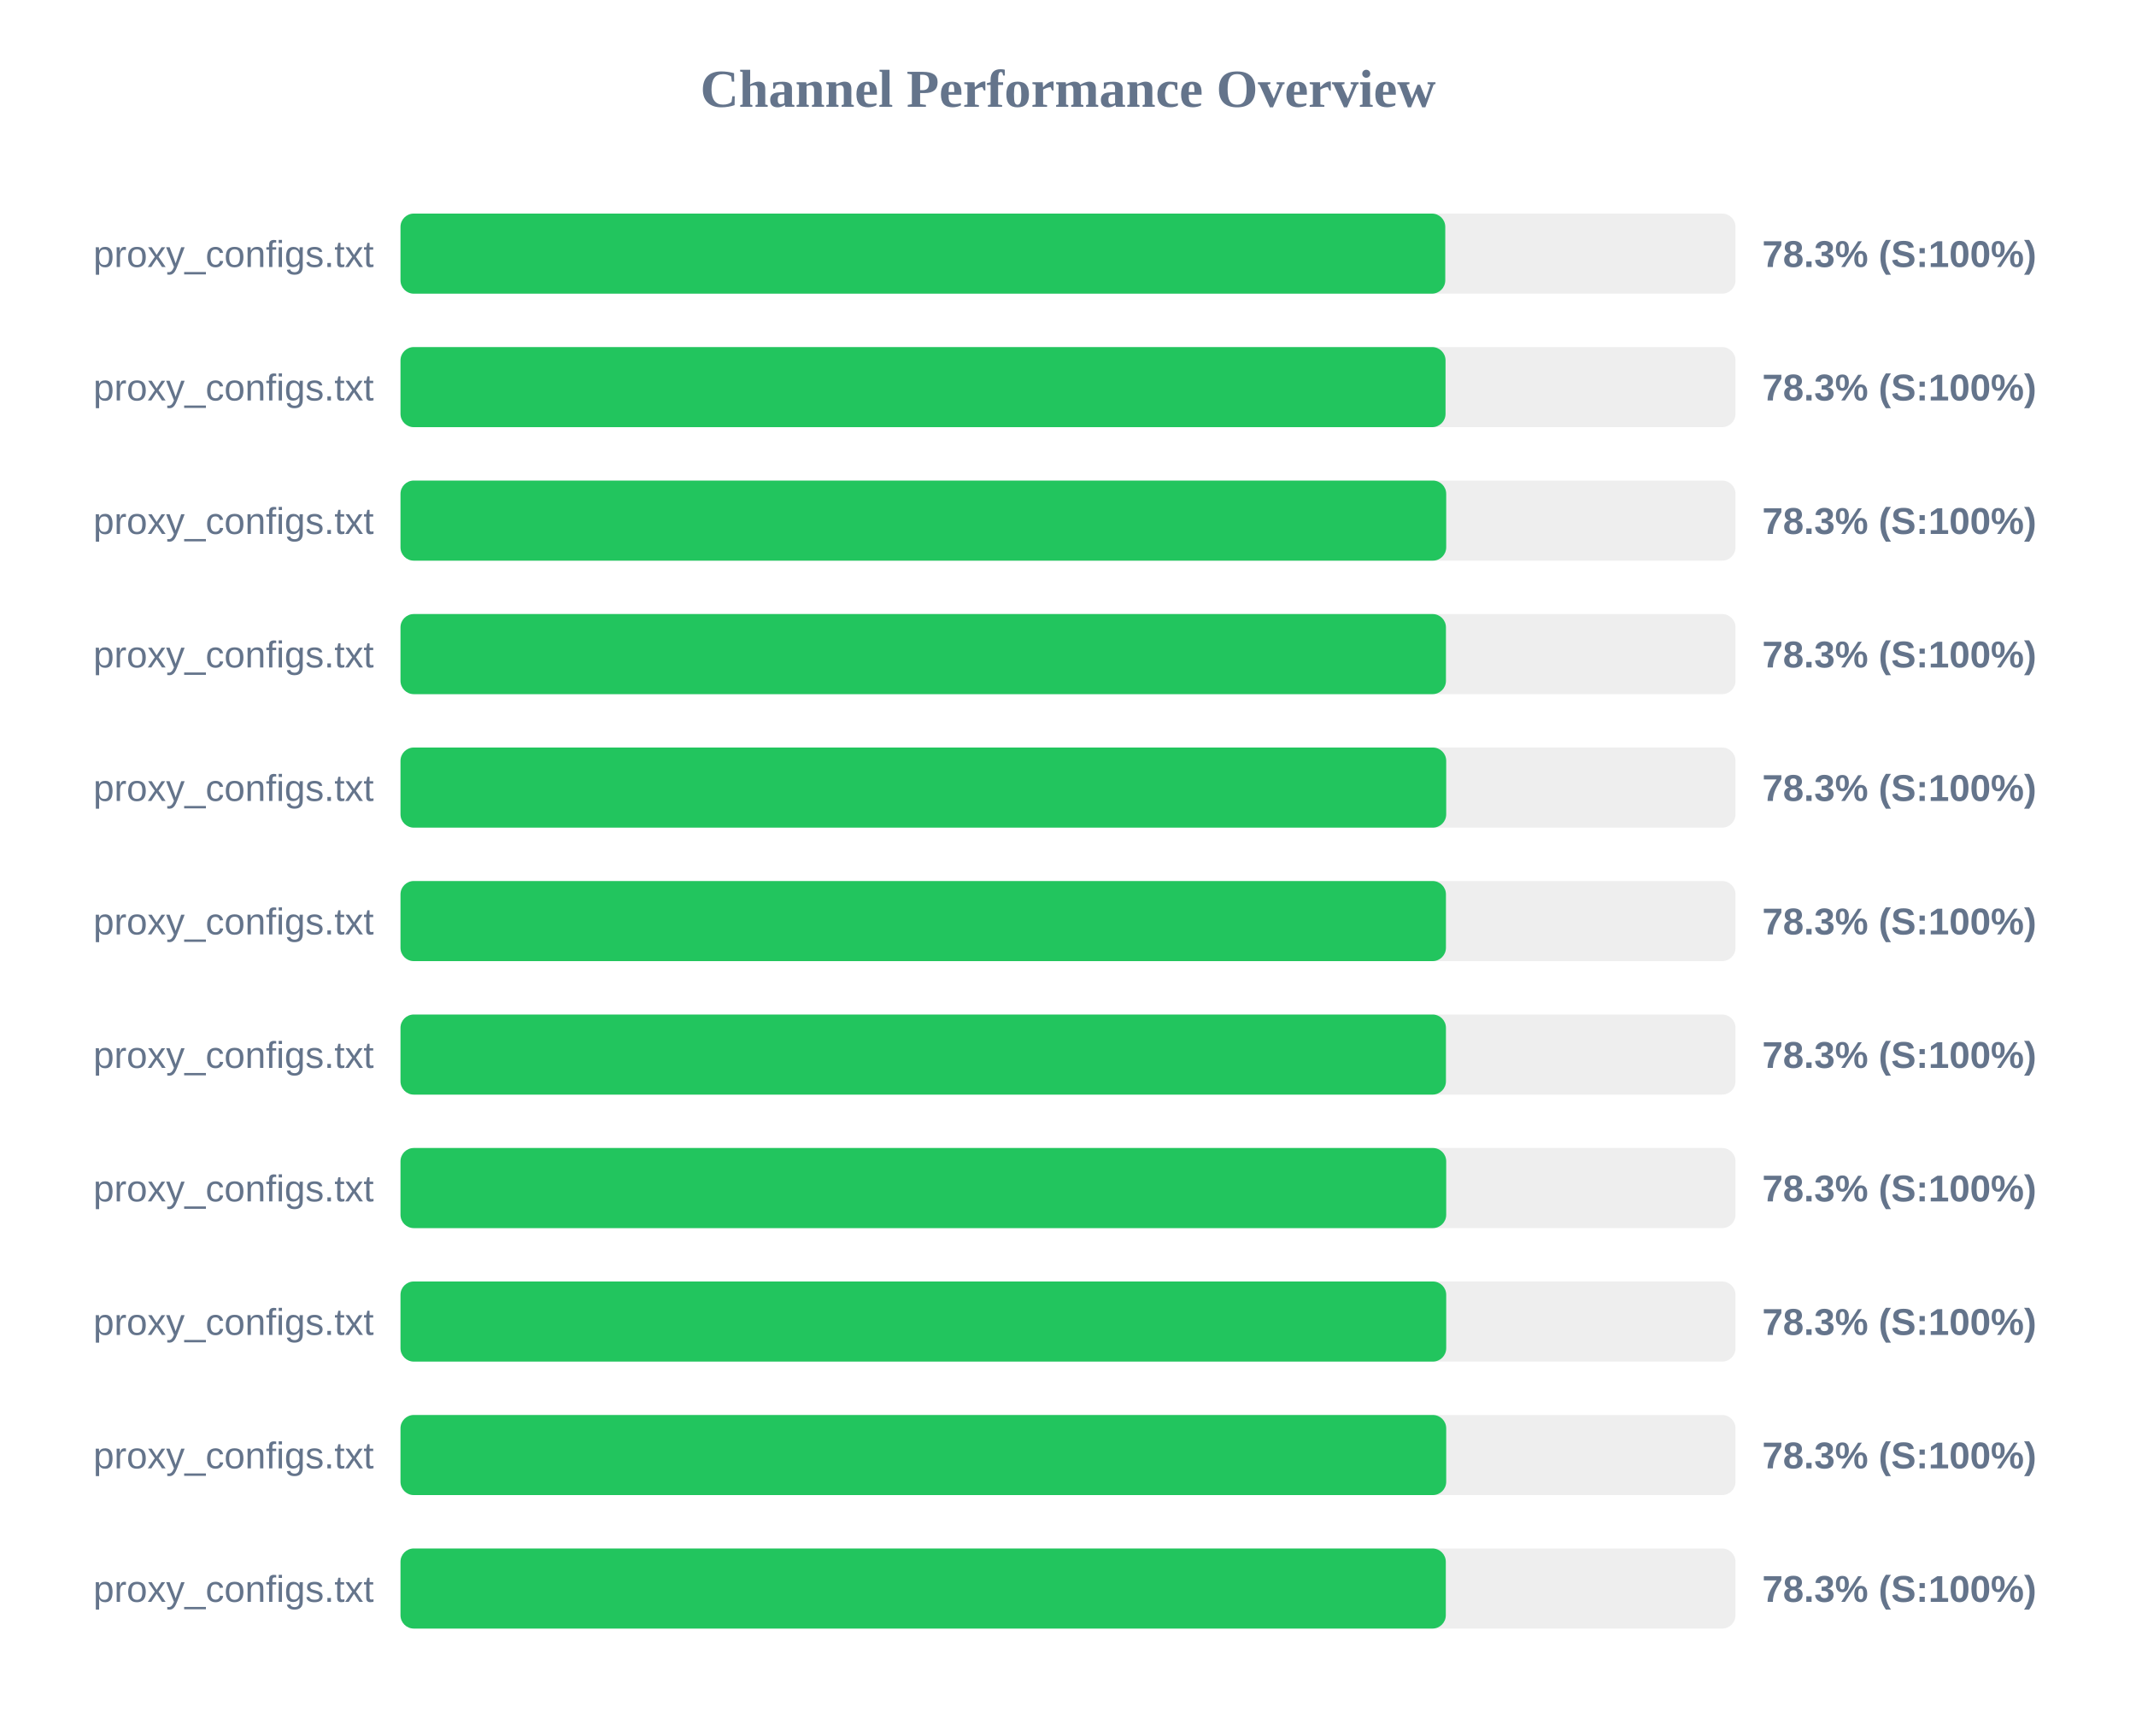
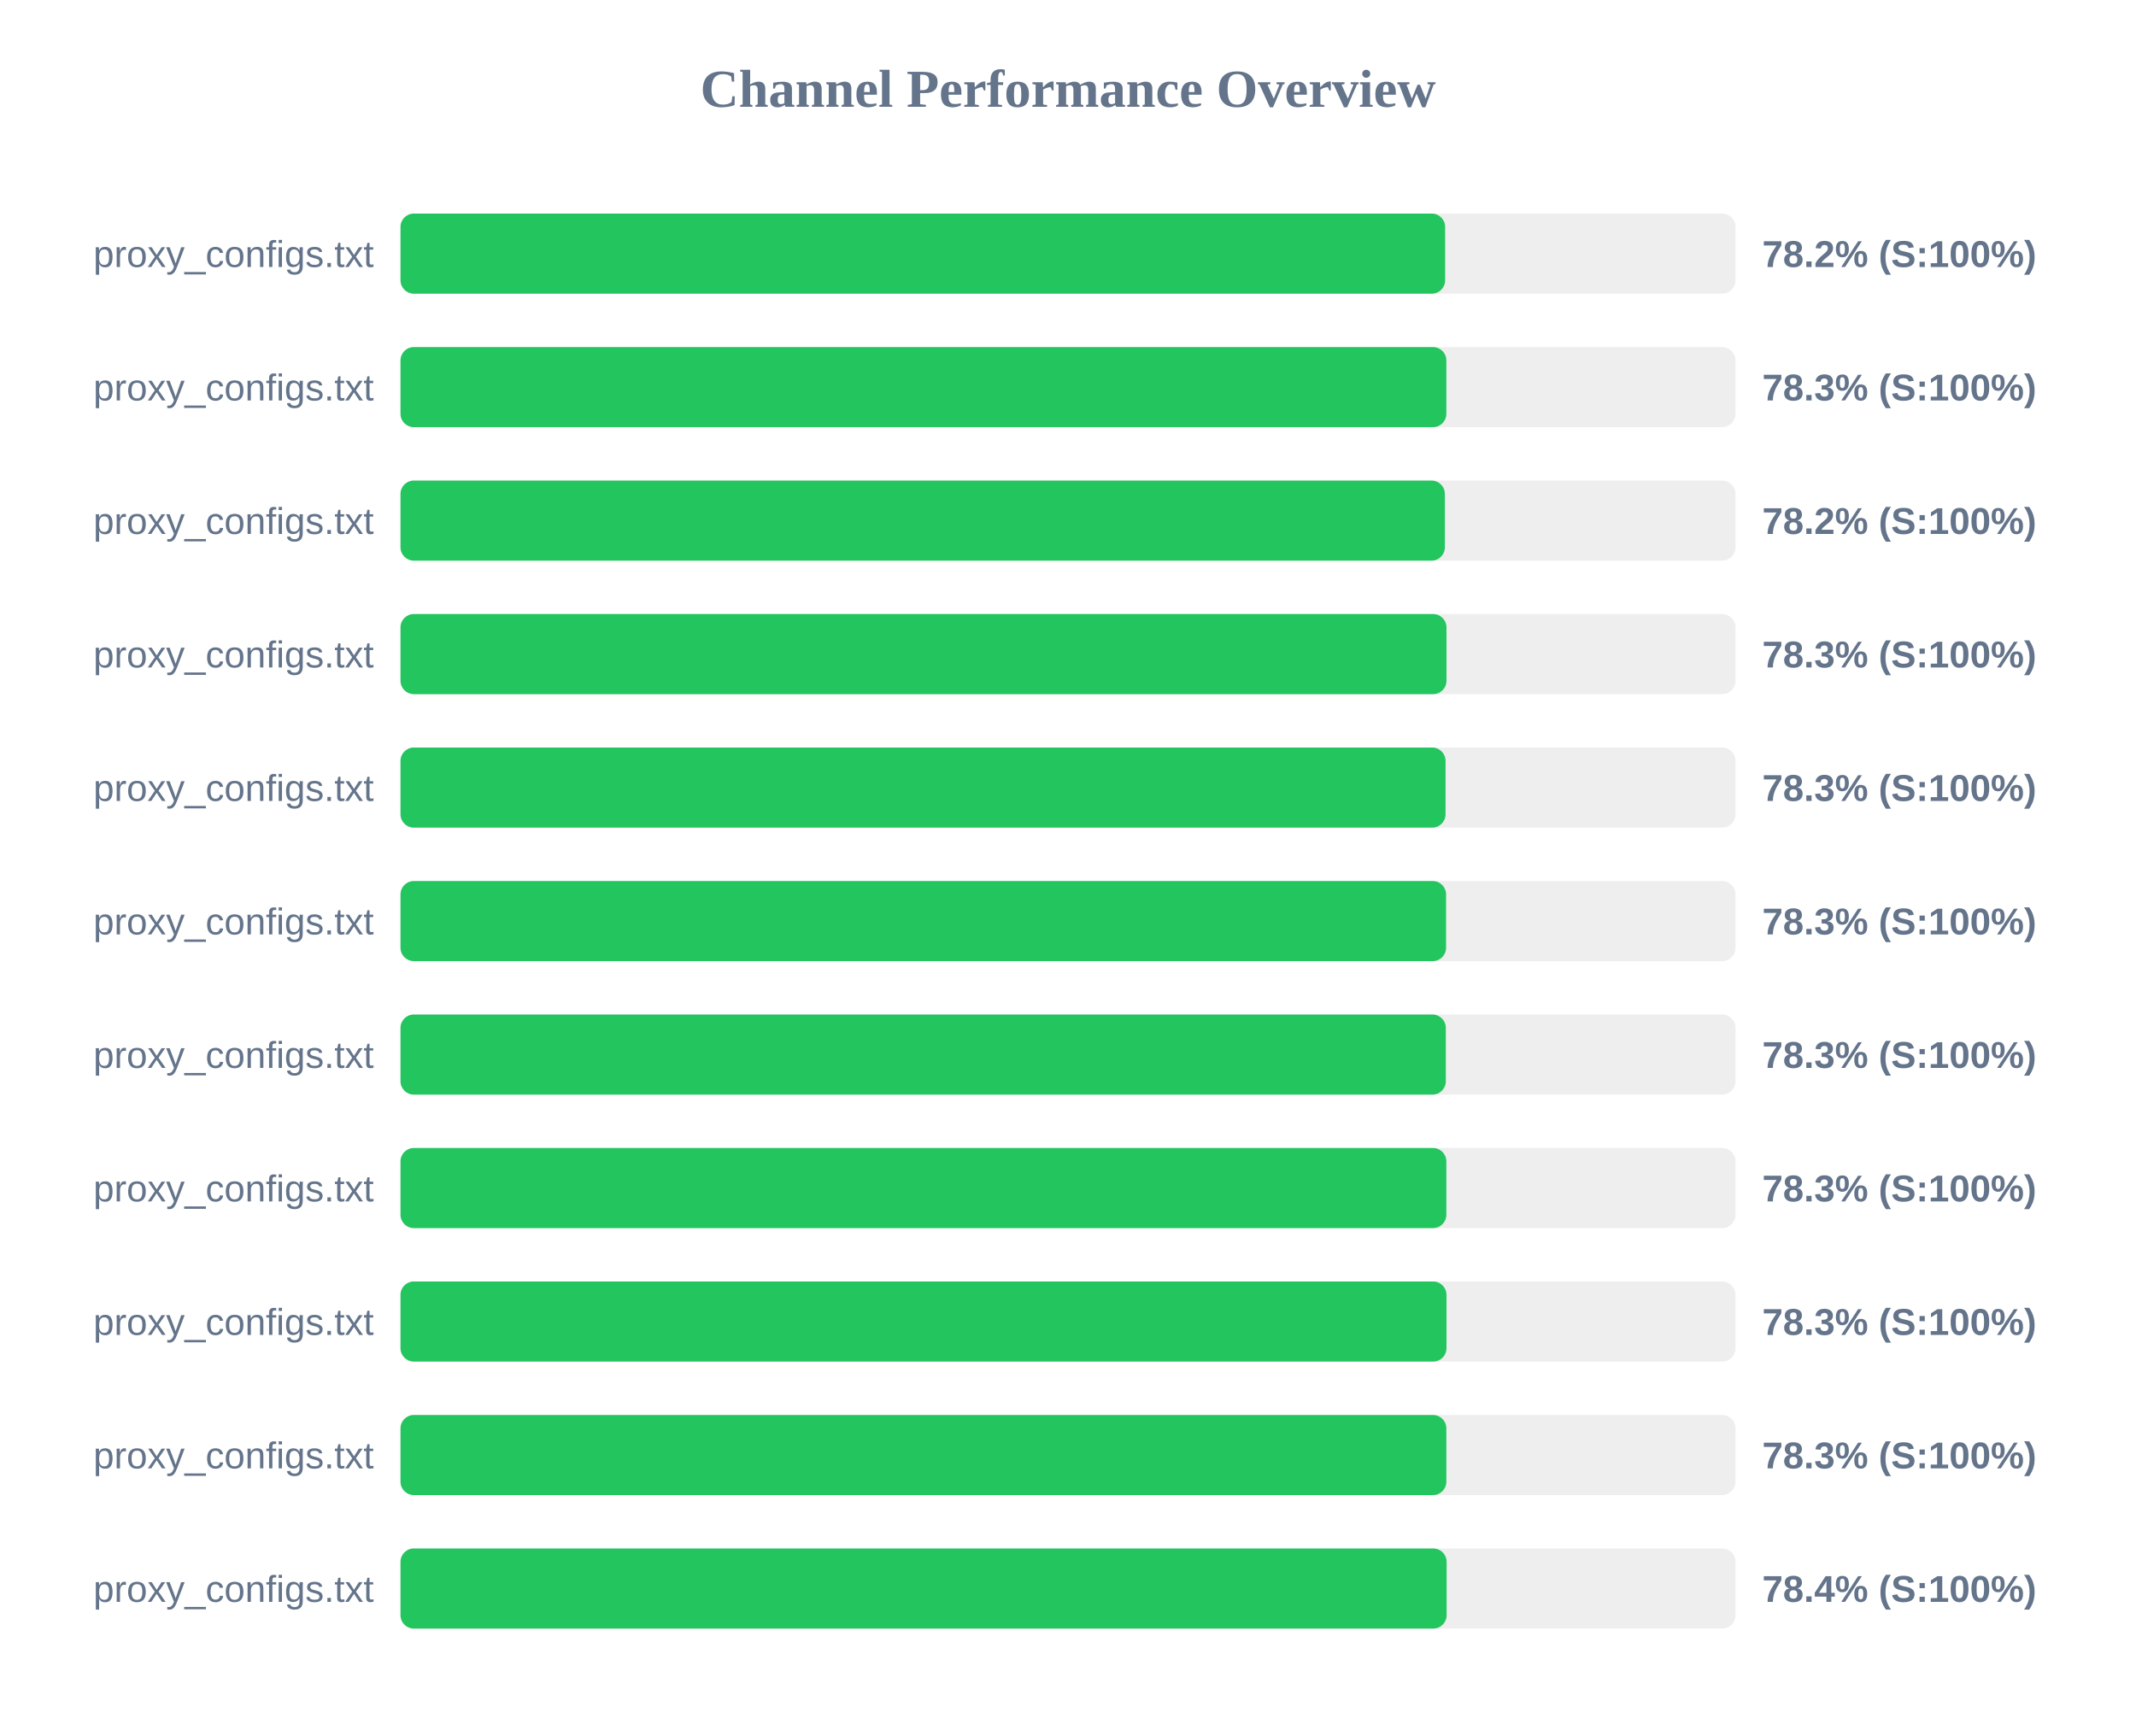
<svg xmlns="http://www.w3.org/2000/svg" width="800" height="650" version="1.1">
  <style>
        .row { font: 14px Arial; fill: #64748b; }
        .score { font: bold 14px Arial; fill: #64748b; }
    </style>
  <text x="400" y="40" text-anchor="middle" font-size="20px" font-weight="bold" fill="#64748b">Channel Performance Overview</text>
  <rect x="150" y="80" width="500" height="30" fill="#eee" rx="5" />
-   <rect x="150" y="80" width="391.3" height="30" fill="#22c55e" rx="5" />
+   <rect x="150" y="80" width="391.25" height="30" fill="#22c55e" rx="5" />
  <text x="140" y="100" text-anchor="end" class="row">proxy_configs.txt</text>
-   <text x="660" y="100" text-anchor="start" class="score">78.3% (S:100%)</text>
+   <text x="660" y="100" text-anchor="start" class="score">78.2% (S:100%)</text>
  <rect x="150" y="130" width="500" height="30" fill="#eee" rx="5" />
-   <rect x="150" y="130" width="391.4" height="30" fill="#22c55e" rx="5" />
+   <rect x="150" y="130" width="391.7" height="30" fill="#22c55e" rx="5" />
  <text x="140" y="150" text-anchor="end" class="row">proxy_configs.txt</text>
  <text x="660" y="150" text-anchor="start" class="score">78.3% (S:100%)</text>
  <rect x="150" y="180" width="500" height="30" fill="#eee" rx="5" />
-   <rect x="150" y="180" width="391.65" height="30" fill="#22c55e" rx="5" />
+   <rect x="150" y="180" width="391.15" height="30" fill="#22c55e" rx="5" />
  <text x="140" y="200" text-anchor="end" class="row">proxy_configs.txt</text>
-   <text x="660" y="200" text-anchor="start" class="score">78.3% (S:100%)</text>
+   <text x="660" y="200" text-anchor="start" class="score">78.2% (S:100%)</text>
  <rect x="150" y="230" width="500" height="30" fill="#eee" rx="5" />
-   <rect x="150" y="230" width="391.55" height="30" fill="#22c55e" rx="5" />
+   <rect x="150" y="230" width="391.75" height="30" fill="#22c55e" rx="5" />
  <text x="140" y="250" text-anchor="end" class="row">proxy_configs.txt</text>
  <text x="660" y="250" text-anchor="start" class="score">78.3% (S:100%)</text>
  <rect x="150" y="280" width="500" height="30" fill="#eee" rx="5" />
-   <rect x="150" y="280" width="391.65" height="30" fill="#22c55e" rx="5" />
+   <rect x="150" y="280" width="391.4" height="30" fill="#22c55e" rx="5" />
  <text x="140" y="300" text-anchor="end" class="row">proxy_configs.txt</text>
  <text x="660" y="300" text-anchor="start" class="score">78.3% (S:100%)</text>
  <rect x="150" y="330" width="500" height="30" fill="#eee" rx="5" />
-   <rect x="150" y="330" width="391.55" height="30" fill="#22c55e" rx="5" />
+   <rect x="150" y="330" width="391.6" height="30" fill="#22c55e" rx="5" />
  <text x="140" y="350" text-anchor="end" class="row">proxy_configs.txt</text>
  <text x="660" y="350" text-anchor="start" class="score">78.3% (S:100%)</text>
  <rect x="150" y="380" width="500" height="30" fill="#eee" rx="5" />
-   <rect x="150" y="380" width="391.55" height="30" fill="#22c55e" rx="5" />
+   <rect x="150" y="380" width="391.5" height="30" fill="#22c55e" rx="5" />
  <text x="140" y="400" text-anchor="end" class="row">proxy_configs.txt</text>
  <text x="660" y="400" text-anchor="start" class="score">78.3% (S:100%)</text>
  <rect x="150" y="430" width="500" height="30" fill="#eee" rx="5" />
-   <rect x="150" y="430" width="391.65" height="30" fill="#22c55e" rx="5" />
+   <rect x="150" y="430" width="391.7" height="30" fill="#22c55e" rx="5" />
  <text x="140" y="450" text-anchor="end" class="row">proxy_configs.txt</text>
  <text x="660" y="450" text-anchor="start" class="score">78.3% (S:100%)</text>
  <rect x="150" y="480" width="500" height="30" fill="#eee" rx="5" />
-   <rect x="150" y="480" width="391.65" height="30" fill="#22c55e" rx="5" />
+   <rect x="150" y="480" width="391.75" height="30" fill="#22c55e" rx="5" />
  <text x="140" y="500" text-anchor="end" class="row">proxy_configs.txt</text>
  <text x="660" y="500" text-anchor="start" class="score">78.3% (S:100%)</text>
  <rect x="150" y="530" width="500" height="30" fill="#eee" rx="5" />
-   <rect x="150" y="530" width="391.65" height="30" fill="#22c55e" rx="5" />
+   <rect x="150" y="530" width="391.7" height="30" fill="#22c55e" rx="5" />
  <text x="140" y="550" text-anchor="end" class="row">proxy_configs.txt</text>
  <text x="660" y="550" text-anchor="start" class="score">78.3% (S:100%)</text>
  <rect x="150" y="580" width="500" height="30" fill="#eee" rx="5" />
-   <rect x="150" y="580" width="391.5" height="30" fill="#22c55e" rx="5" />
+   <rect x="150" y="580" width="391.8" height="30" fill="#22c55e" rx="5" />
  <text x="140" y="600" text-anchor="end" class="row">proxy_configs.txt</text>
-   <text x="660" y="600" text-anchor="start" class="score">78.3% (S:100%)</text>
+   <text x="660" y="600" text-anchor="start" class="score">78.4% (S:100%)</text>
</svg>
